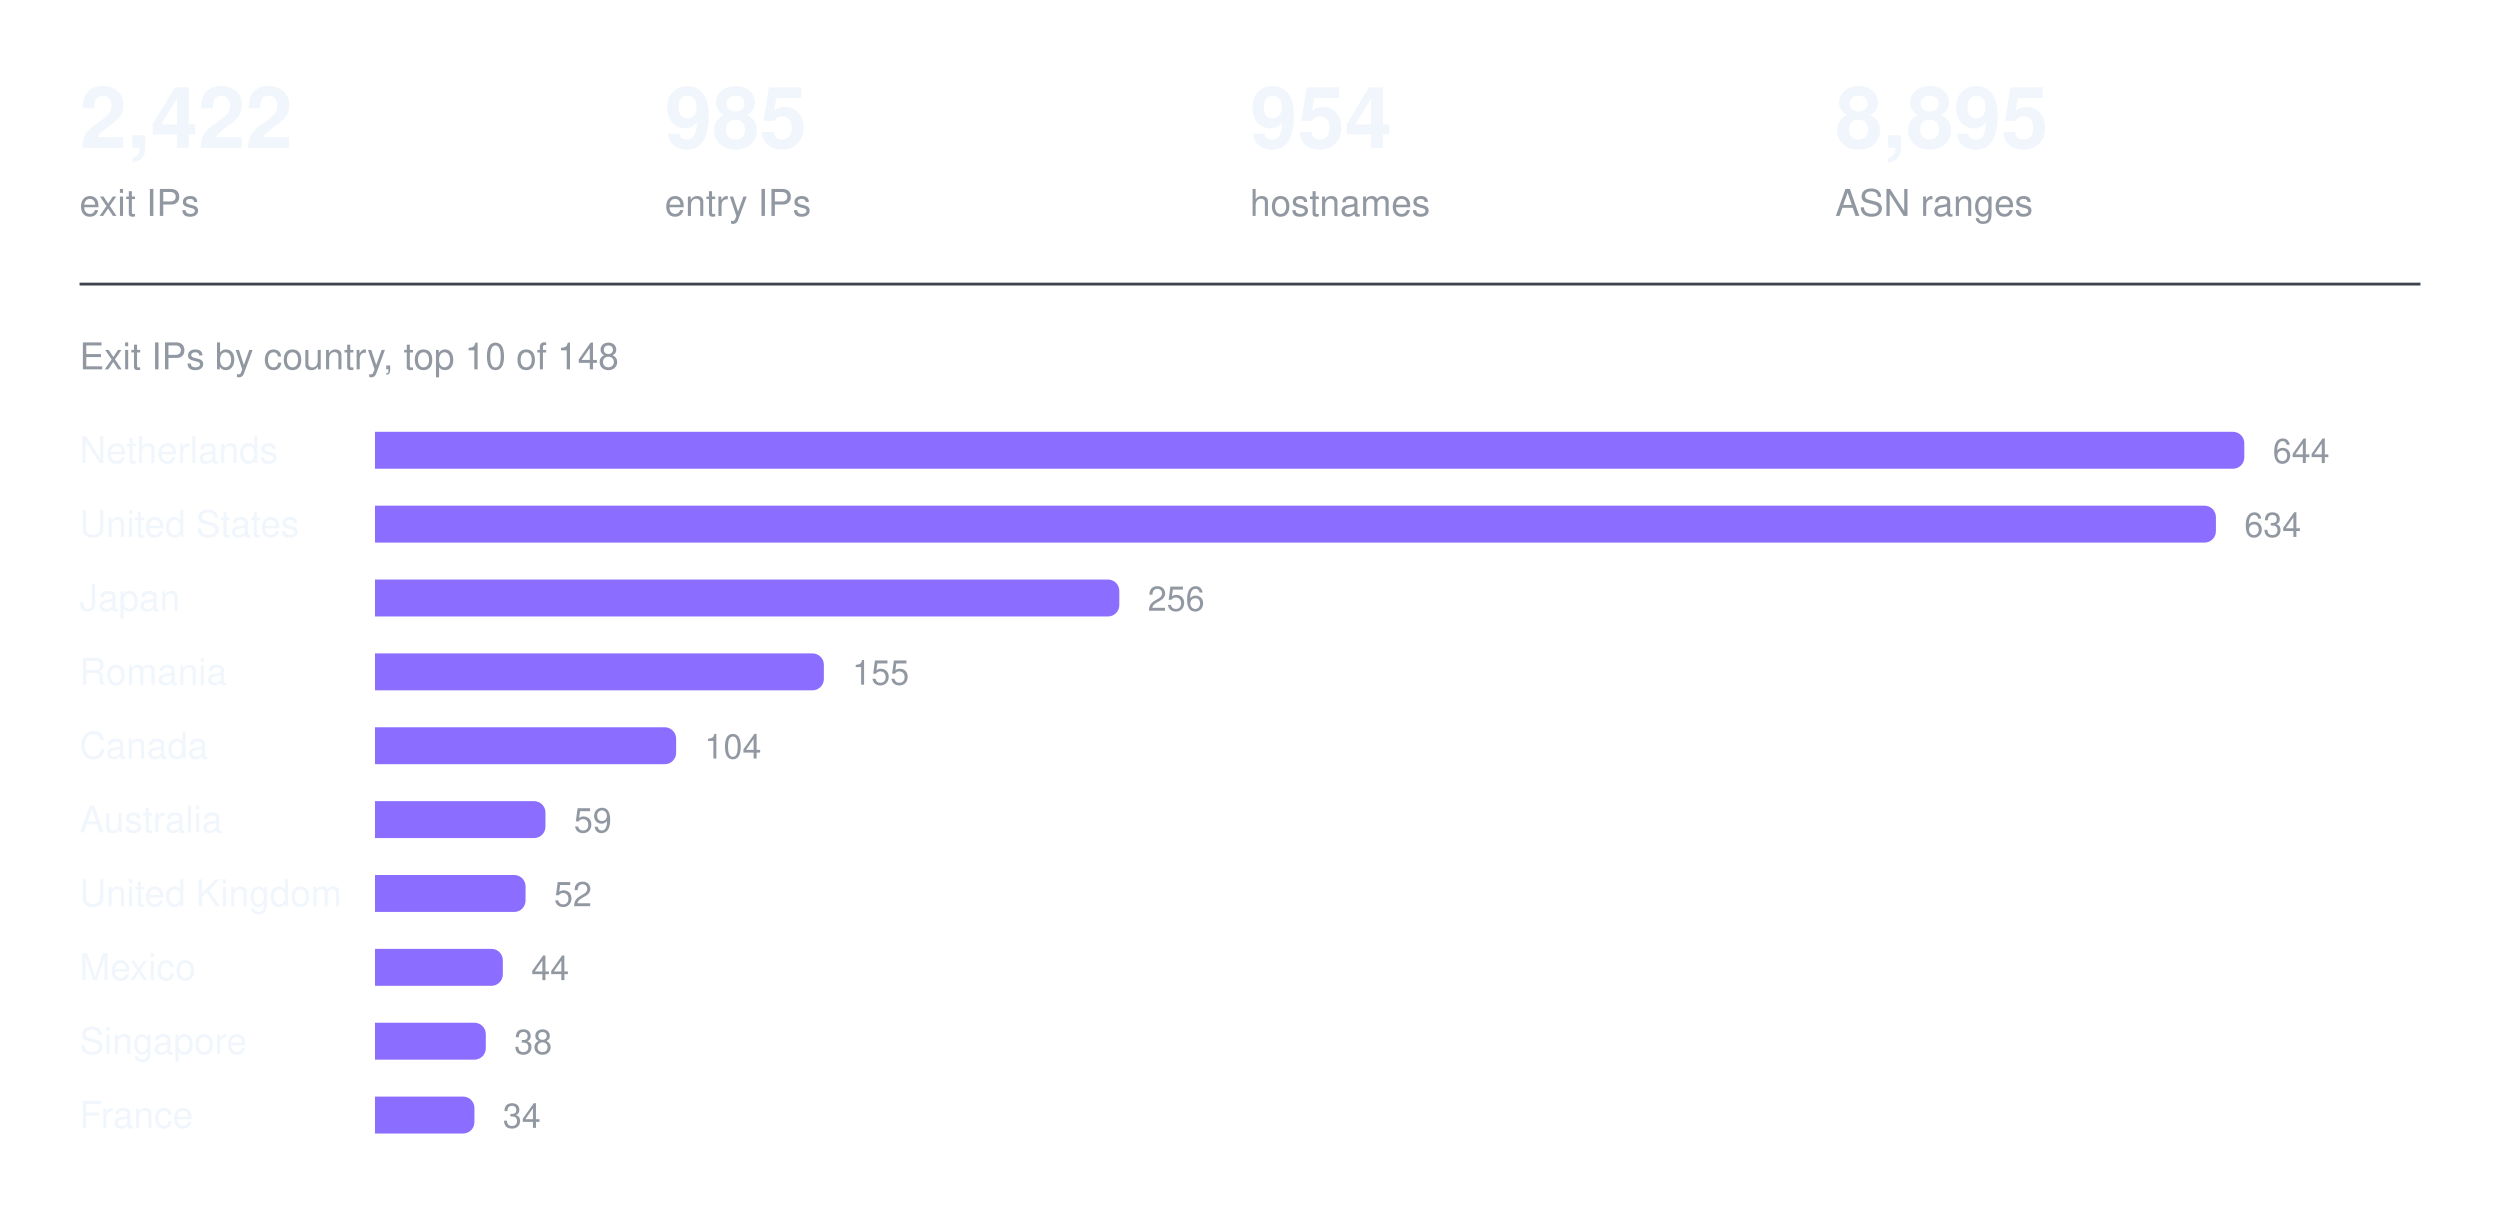
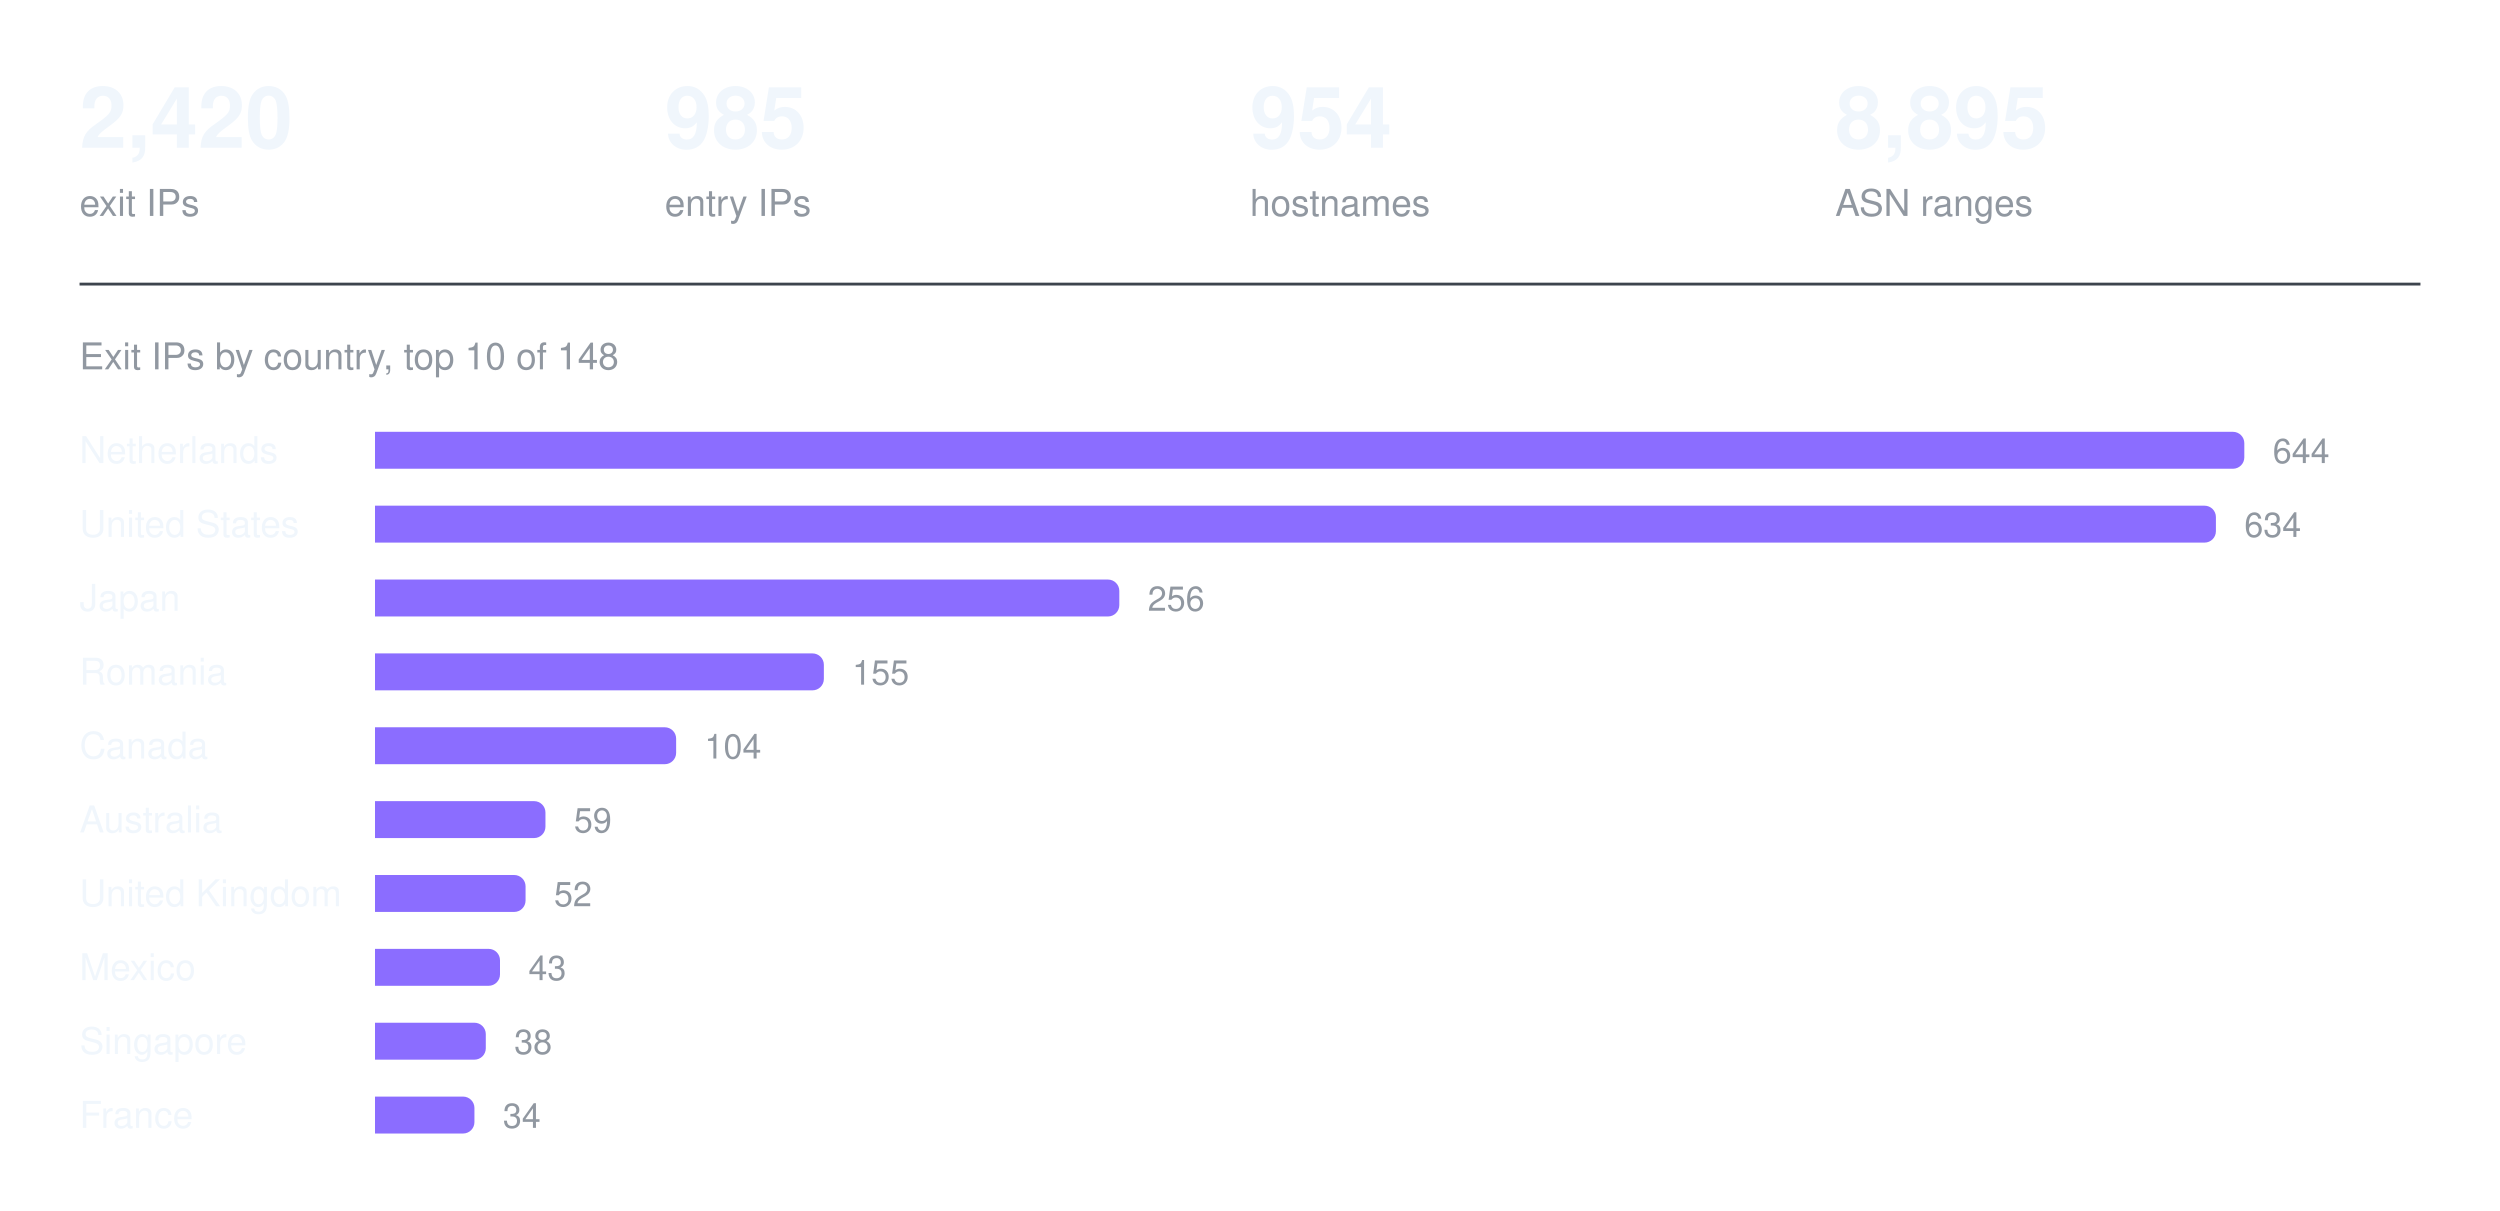
<svg xmlns="http://www.w3.org/2000/svg" width="880" height="426" viewBox="0 0 880 426" role="img" aria-label="Exit IPs by country, top 10 of 148">
-   <text x="28.0" y="52" fill="#f0f6fc" font-family="ui-sans-serif, -apple-system, Segoe UI, Helvetica, Arial, sans-serif" font-size="30" font-weight="600" text-anchor="start">2,422</text>
+   <text x="28.0" y="52" fill="#f0f6fc" font-family="ui-sans-serif, -apple-system, Segoe UI, Helvetica, Arial, sans-serif" font-size="30" font-weight="600" text-anchor="start">2,420</text>
  <text x="28.0" y="76" fill="#9198a1" font-family="ui-sans-serif, -apple-system, Segoe UI, Helvetica, Arial, sans-serif" font-size="13" font-weight="400" text-anchor="start">exit IPs</text>
  <text x="234.0" y="52" fill="#f0f6fc" font-family="ui-sans-serif, -apple-system, Segoe UI, Helvetica, Arial, sans-serif" font-size="30" font-weight="600" text-anchor="start">985</text>
  <text x="234.0" y="76" fill="#9198a1" font-family="ui-sans-serif, -apple-system, Segoe UI, Helvetica, Arial, sans-serif" font-size="13" font-weight="400" text-anchor="start">entry IPs</text>
  <text x="440.0" y="52" fill="#f0f6fc" font-family="ui-sans-serif, -apple-system, Segoe UI, Helvetica, Arial, sans-serif" font-size="30" font-weight="600" text-anchor="start">954</text>
  <text x="440.0" y="76" fill="#9198a1" font-family="ui-sans-serif, -apple-system, Segoe UI, Helvetica, Arial, sans-serif" font-size="13" font-weight="400" text-anchor="start">hostnames</text>
  <text x="646.0" y="52" fill="#f0f6fc" font-family="ui-sans-serif, -apple-system, Segoe UI, Helvetica, Arial, sans-serif" font-size="30" font-weight="600" text-anchor="start">8,895</text>
  <text x="646.0" y="76" fill="#9198a1" font-family="ui-sans-serif, -apple-system, Segoe UI, Helvetica, Arial, sans-serif" font-size="13" font-weight="400" text-anchor="start">ASN ranges</text>
  <line x1="28" y1="100" x2="852" y2="100" stroke="#3d444d" stroke-width="1" />
  <text x="28" y="130" fill="#9198a1" font-family="ui-sans-serif, -apple-system, Segoe UI, Helvetica, Arial, sans-serif" font-size="13" font-weight="400" text-anchor="start">Exit IPs by country, top 10 of 148</text>
  <text x="28" y="163" fill="#f0f6fc" font-family="ui-sans-serif, -apple-system, Segoe UI, Helvetica, Arial, sans-serif" font-size="13" font-weight="400" text-anchor="start">Netherlands</text>
  <g fill="#8b6dff">
    <path d="M132 152h654a4 4 0 0 1 4 4v5a4 4 0 0 1 -4 4h-654z" />
  </g>
  <text x="800" y="163" fill="#9198a1" font-family="ui-sans-serif, -apple-system, Segoe UI, Helvetica, Arial, sans-serif" font-size="12" font-weight="400" text-anchor="start">644</text>
  <text x="28" y="189" fill="#f0f6fc" font-family="ui-sans-serif, -apple-system, Segoe UI, Helvetica, Arial, sans-serif" font-size="13" font-weight="400" text-anchor="start">United States</text>
  <g fill="#8b6dff">
    <path d="M132 178h644a4 4 0 0 1 4 4v5a4 4 0 0 1 -4 4h-644z" />
  </g>
  <text x="790" y="189" fill="#9198a1" font-family="ui-sans-serif, -apple-system, Segoe UI, Helvetica, Arial, sans-serif" font-size="12" font-weight="400" text-anchor="start">634</text>
  <text x="28" y="215" fill="#f0f6fc" font-family="ui-sans-serif, -apple-system, Segoe UI, Helvetica, Arial, sans-serif" font-size="13" font-weight="400" text-anchor="start">Japan</text>
  <g fill="#8b6dff">
    <path d="M132 204h258a4 4 0 0 1 4 4v5a4 4 0 0 1 -4 4h-258z" />
  </g>
  <text x="404" y="215" fill="#9198a1" font-family="ui-sans-serif, -apple-system, Segoe UI, Helvetica, Arial, sans-serif" font-size="12" font-weight="400" text-anchor="start">256</text>
  <text x="28" y="241" fill="#f0f6fc" font-family="ui-sans-serif, -apple-system, Segoe UI, Helvetica, Arial, sans-serif" font-size="13" font-weight="400" text-anchor="start">Romania</text>
  <g fill="#8b6dff">
    <path d="M132 230h154a4 4 0 0 1 4 4v5a4 4 0 0 1 -4 4h-154z" />
  </g>
  <text x="300" y="241" fill="#9198a1" font-family="ui-sans-serif, -apple-system, Segoe UI, Helvetica, Arial, sans-serif" font-size="12" font-weight="400" text-anchor="start">155</text>
  <text x="28" y="267" fill="#f0f6fc" font-family="ui-sans-serif, -apple-system, Segoe UI, Helvetica, Arial, sans-serif" font-size="13" font-weight="400" text-anchor="start">Canada</text>
  <g fill="#8b6dff">
    <path d="M132 256h102a4 4 0 0 1 4 4v5a4 4 0 0 1 -4 4h-102z" />
  </g>
  <text x="248" y="267" fill="#9198a1" font-family="ui-sans-serif, -apple-system, Segoe UI, Helvetica, Arial, sans-serif" font-size="12" font-weight="400" text-anchor="start">104</text>
  <text x="28" y="293" fill="#f0f6fc" font-family="ui-sans-serif, -apple-system, Segoe UI, Helvetica, Arial, sans-serif" font-size="13" font-weight="400" text-anchor="start">Australia</text>
  <g fill="#8b6dff">
    <path d="M132 282h56a4 4 0 0 1 4 4v5a4 4 0 0 1 -4 4h-56z" />
  </g>
  <text x="202" y="293" fill="#9198a1" font-family="ui-sans-serif, -apple-system, Segoe UI, Helvetica, Arial, sans-serif" font-size="12" font-weight="400" text-anchor="start">59</text>
  <text x="28" y="319" fill="#f0f6fc" font-family="ui-sans-serif, -apple-system, Segoe UI, Helvetica, Arial, sans-serif" font-size="13" font-weight="400" text-anchor="start">United Kingdom</text>
  <g fill="#8b6dff">
    <path d="M132 308h49a4 4 0 0 1 4 4v5a4 4 0 0 1 -4 4h-49z" />
  </g>
  <text x="195" y="319" fill="#9198a1" font-family="ui-sans-serif, -apple-system, Segoe UI, Helvetica, Arial, sans-serif" font-size="12" font-weight="400" text-anchor="start">52</text>
  <text x="28" y="345" fill="#f0f6fc" font-family="ui-sans-serif, -apple-system, Segoe UI, Helvetica, Arial, sans-serif" font-size="13" font-weight="400" text-anchor="start">Mexico</text>
  <g fill="#8b6dff">
-     <path d="M132 334h41a4 4 0 0 1 4 4v5a4 4 0 0 1 -4 4h-41z" />
+     <path d="M132 334h40a4 4 0 0 1 4 4v5a4 4 0 0 1 -4 4h-40z" />
  </g>
-   <text x="187" y="345" fill="#9198a1" font-family="ui-sans-serif, -apple-system, Segoe UI, Helvetica, Arial, sans-serif" font-size="12" font-weight="400" text-anchor="start">44</text>
+   <text x="186" y="345" fill="#9198a1" font-family="ui-sans-serif, -apple-system, Segoe UI, Helvetica, Arial, sans-serif" font-size="12" font-weight="400" text-anchor="start">43</text>
  <text x="28" y="371" fill="#f0f6fc" font-family="ui-sans-serif, -apple-system, Segoe UI, Helvetica, Arial, sans-serif" font-size="13" font-weight="400" text-anchor="start">Singapore</text>
  <g fill="#8b6dff">
    <path d="M132 360h35a4 4 0 0 1 4 4v5a4 4 0 0 1 -4 4h-35z" />
  </g>
  <text x="181" y="371" fill="#9198a1" font-family="ui-sans-serif, -apple-system, Segoe UI, Helvetica, Arial, sans-serif" font-size="12" font-weight="400" text-anchor="start">38</text>
  <text x="28" y="397" fill="#f0f6fc" font-family="ui-sans-serif, -apple-system, Segoe UI, Helvetica, Arial, sans-serif" font-size="13" font-weight="400" text-anchor="start">France</text>
  <g fill="#8b6dff">
    <path d="M132 386h31a4 4 0 0 1 4 4v5a4 4 0 0 1 -4 4h-31z" />
  </g>
  <text x="177" y="397" fill="#9198a1" font-family="ui-sans-serif, -apple-system, Segoe UI, Helvetica, Arial, sans-serif" font-size="12" font-weight="400" text-anchor="start">34</text>
</svg>
